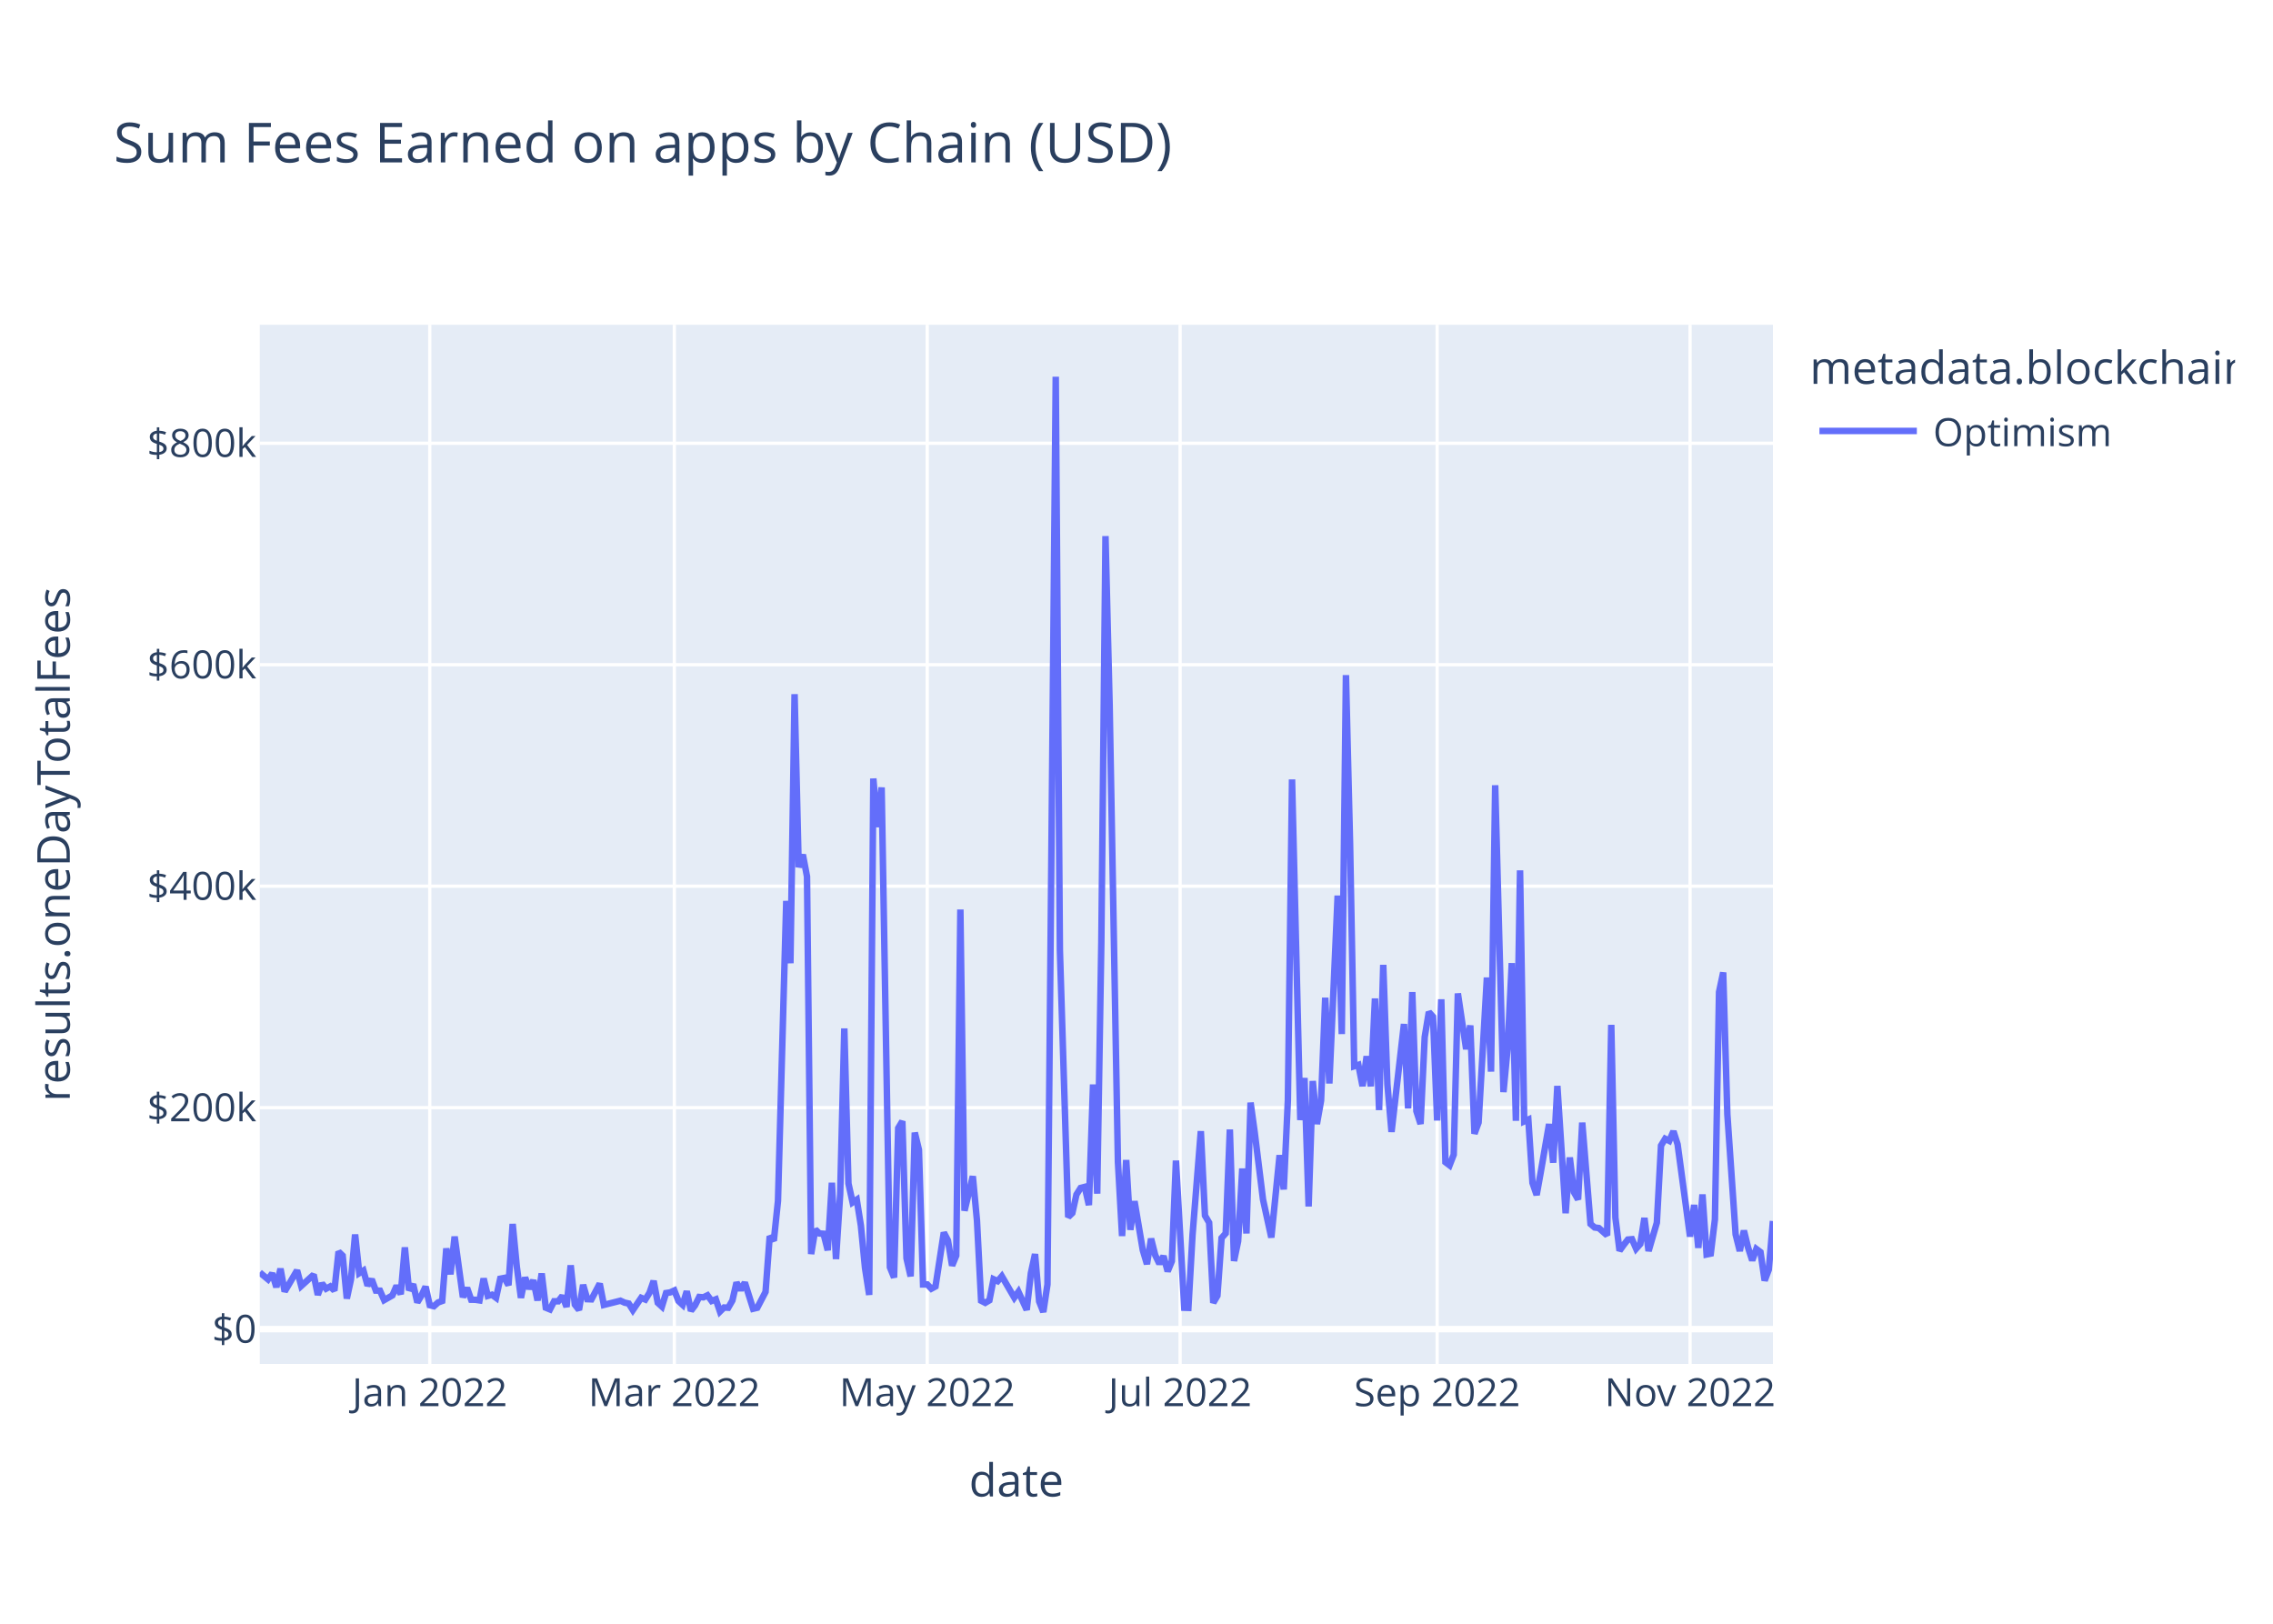
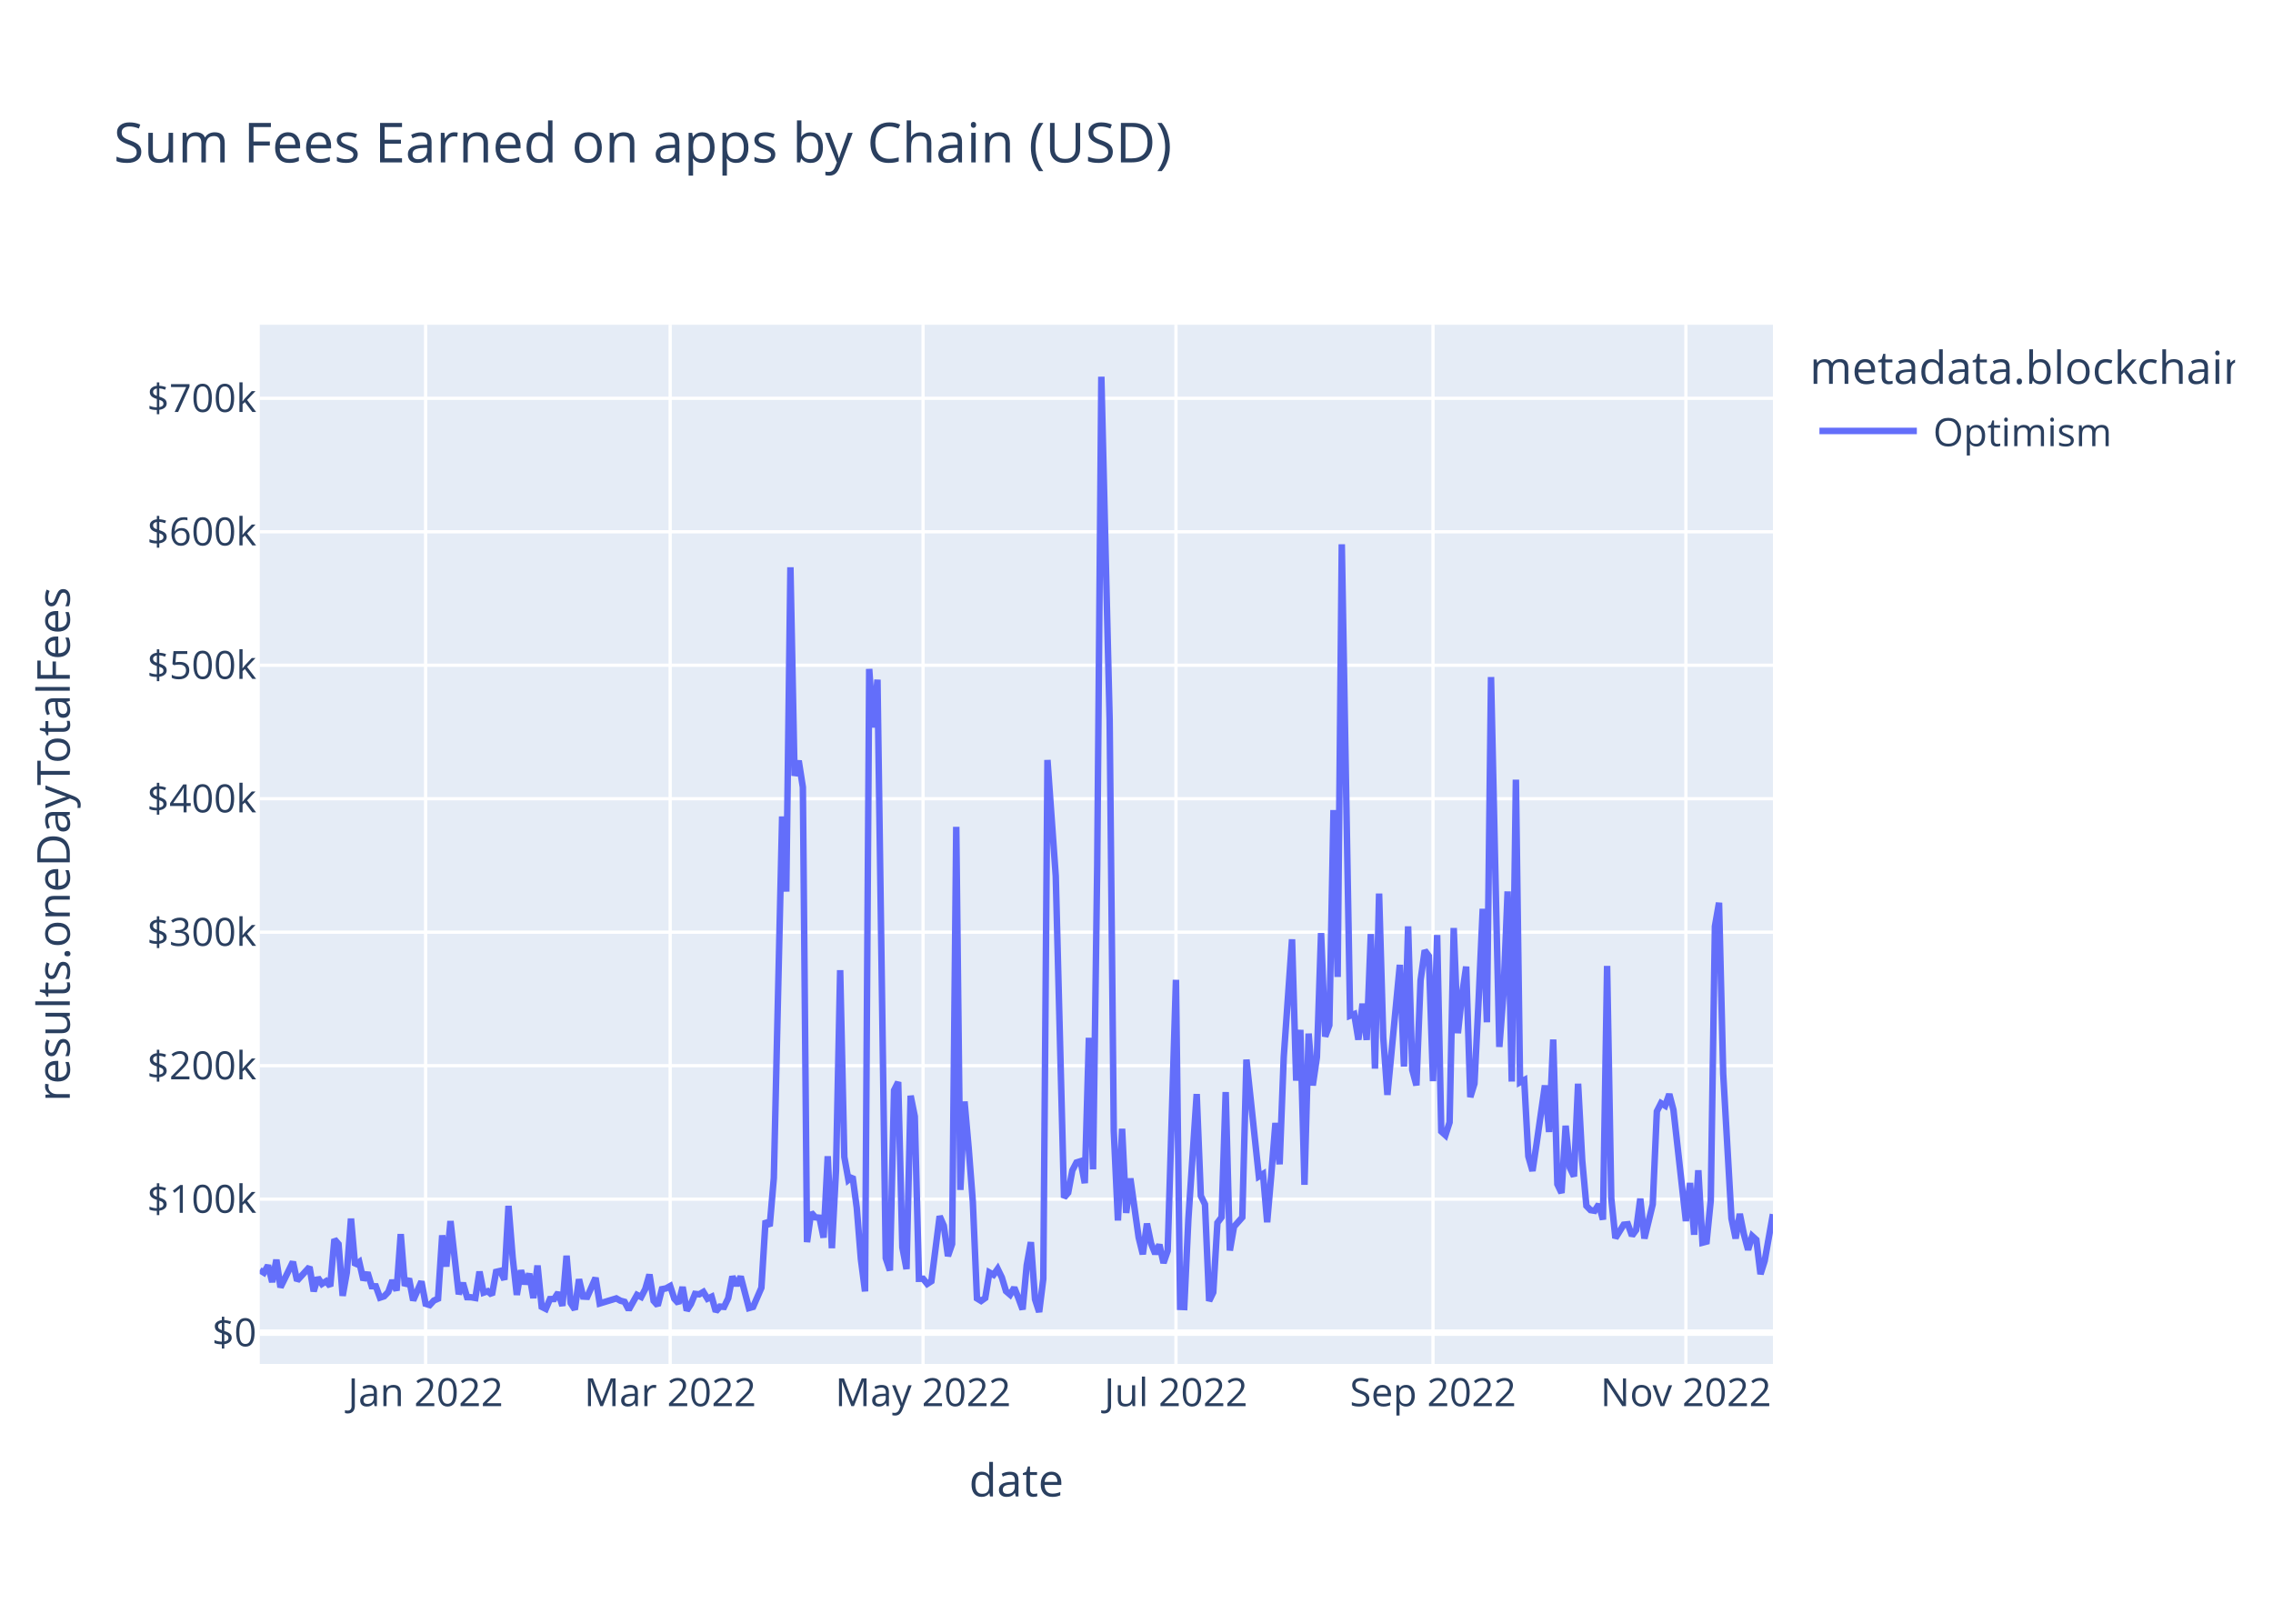
<svg xmlns="http://www.w3.org/2000/svg" class="main-svg" width="700" height="500" style="" viewBox="0 0 700 500">
  <rect x="0" y="0" width="700" height="500" style="fill: rgb(255, 255, 255); fill-opacity: 1;" />
-   <defs id="defs-6cc9a5">
+   <defs id="defs-ede905">
    <g class="clips">
-       <clipPath id="clip6cc9a5xyplot" class="plotclip">
+       <clipPath id="clipede905xyplot" class="plotclip">
        <rect width="466" height="320" />
      </clipPath>
-       <clipPath class="axesclip" id="clip6cc9a5x">
+       <clipPath class="axesclip" id="clipede905x">
        <rect x="80" y="0" width="466" height="500" />
      </clipPath>
-       <clipPath class="axesclip" id="clip6cc9a5y">
+       <clipPath class="axesclip" id="clipede905y">
        <rect x="0" y="100" width="700" height="320" />
      </clipPath>
-       <clipPath class="axesclip" id="clip6cc9a5xy">
+       <clipPath class="axesclip" id="clipede905xy">
        <rect x="80" y="100" width="466" height="320" />
      </clipPath>
    </g>
    <g class="gradients" />
    <g class="patterns" />
  </defs>
  <g class="bglayer">
    <rect class="bg" x="80" y="100" width="466" height="320" style="fill: rgb(229, 236, 246); fill-opacity: 1; stroke-width: 0;" />
  </g>
  <g class="layer-below">
    <g class="imagelayer" />
    <g class="shapelayer" />
  </g>
  <g class="cartesianlayer">
    <g class="subplot xy">
      <g class="layer-subplot">
        <g class="shapelayer" />
        <g class="imagelayer" />
      </g>
      <g class="minor-gridlayer">
        <g class="x" />
        <g class="y" />
      </g>
      <g class="gridlayer">
        <g class="x">
-           <path class="xgrid crisp" transform="translate(132.35,0)" d="M0,100v320" style="stroke: rgb(255, 255, 255); stroke-opacity: 1; stroke-width: 1px;" />
-           <path class="xgrid crisp" transform="translate(207.67,0)" d="M0,100v320" style="stroke: rgb(255, 255, 255); stroke-opacity: 1; stroke-width: 1px;" />
-           <path class="xgrid crisp" transform="translate(285.55,0)" d="M0,100v320" style="stroke: rgb(255, 255, 255); stroke-opacity: 1; stroke-width: 1px;" />
-           <path class="xgrid crisp" transform="translate(363.43,0)" d="M0,100v320" style="stroke: rgb(255, 255, 255); stroke-opacity: 1; stroke-width: 1px;" />
-           <path class="xgrid crisp" transform="translate(442.59,0)" d="M0,100v320" style="stroke: rgb(255, 255, 255); stroke-opacity: 1; stroke-width: 1px;" />
-           <path class="xgrid crisp" transform="translate(520.47,0)" d="M0,100v320" style="stroke: rgb(255, 255, 255); stroke-opacity: 1; stroke-width: 1px;" />
+           <path class="xgrid crisp" transform="translate(131.07,0)" d="M0,100v320" style="stroke: rgb(255, 255, 255); stroke-opacity: 1; stroke-width: 1px;" />
+           <path class="xgrid crisp" transform="translate(206.39,0)" d="M0,100v320" style="stroke: rgb(255, 255, 255); stroke-opacity: 1; stroke-width: 1px;" />
+           <path class="xgrid crisp" transform="translate(284.27,0)" d="M0,100v320" style="stroke: rgb(255, 255, 255); stroke-opacity: 1; stroke-width: 1px;" />
+           <path class="xgrid crisp" transform="translate(362.15,0)" d="M0,100v320" style="stroke: rgb(255, 255, 255); stroke-opacity: 1; stroke-width: 1px;" />
+           <path class="xgrid crisp" transform="translate(441.31,0)" d="M0,100v320" style="stroke: rgb(255, 255, 255); stroke-opacity: 1; stroke-width: 1px;" />
+           <path class="xgrid crisp" transform="translate(519.19,0)" d="M0,100v320" style="stroke: rgb(255, 255, 255); stroke-opacity: 1; stroke-width: 1px;" />
        </g>
        <g class="y">
-           <path class="ygrid crisp" transform="translate(0,341.08)" d="M80,0h466" style="stroke: rgb(255, 255, 255); stroke-opacity: 1; stroke-width: 1px;" />
-           <path class="ygrid crisp" transform="translate(0,272.88)" d="M80,0h466" style="stroke: rgb(255, 255, 255); stroke-opacity: 1; stroke-width: 1px;" />
-           <path class="ygrid crisp" transform="translate(0,204.69)" d="M80,0h466" style="stroke: rgb(255, 255, 255); stroke-opacity: 1; stroke-width: 1px;" />
-           <path class="ygrid crisp" transform="translate(0,136.49)" d="M80,0h466" style="stroke: rgb(255, 255, 255); stroke-opacity: 1; stroke-width: 1px;" />
+           <path class="ygrid crisp" transform="translate(0,369.26)" d="M80,0h466" style="stroke: rgb(255, 255, 255); stroke-opacity: 1; stroke-width: 1px;" />
+           <path class="ygrid crisp" transform="translate(0,328.16)" d="M80,0h466" style="stroke: rgb(255, 255, 255); stroke-opacity: 1; stroke-width: 1px;" />
+           <path class="ygrid crisp" transform="translate(0,287.05)" d="M80,0h466" style="stroke: rgb(255, 255, 255); stroke-opacity: 1; stroke-width: 1px;" />
+           <path class="ygrid crisp" transform="translate(0,245.95)" d="M80,0h466" style="stroke: rgb(255, 255, 255); stroke-opacity: 1; stroke-width: 1px;" />
+           <path class="ygrid crisp" transform="translate(0,204.85)" d="M80,0h466" style="stroke: rgb(255, 255, 255); stroke-opacity: 1; stroke-width: 1px;" />
+           <path class="ygrid crisp" transform="translate(0,163.75)" d="M80,0h466" style="stroke: rgb(255, 255, 255); stroke-opacity: 1; stroke-width: 1px;" />
+           <path class="ygrid crisp" transform="translate(0,122.65)" d="M80,0h466" style="stroke: rgb(255, 255, 255); stroke-opacity: 1; stroke-width: 1px;" />
        </g>
      </g>
      <g class="zerolinelayer">
-         <path class="yzl zl crisp" transform="translate(0,409.28)" d="M80,0h466" style="stroke: rgb(255, 255, 255); stroke-opacity: 1; stroke-width: 2px;" />
+         <path class="yzl zl crisp" transform="translate(0,410.36)" d="M80,0h466" style="stroke: rgb(255, 255, 255); stroke-opacity: 1; stroke-width: 2px;" />
      </g>
      <path class="xlines-below" />
      <path class="ylines-below" />
      <g class="overlines-below" />
      <g class="xaxislayer-below" />
      <g class="yaxislayer-below" />
      <g class="overaxes-below" />
-       <g class="plot" transform="translate(80,100)" clip-path="url(#clip6cc9a5xyplot)">
+       <g class="plot" transform="translate(80,100)" clip-path="url(#clipede905xyplot)">
        <g class="scatterlayer mlayer">
-           <g class="trace scatter tracea83c4c" style="stroke-miterlimit: 2; opacity: 1;">
+           <g class="trace scatter traceebf60c" style="stroke-miterlimit: 2; opacity: 1;">
            <g class="fills" />
            <g class="errorbars" />
            <g class="lines">
-               <path class="js-line" d="M0,291.83L2.55,293.96L3.83,292.11L5.11,296.36L6.38,290.66L7.66,297.69L8.94,295.54L11.49,291.19L12.77,295.99L16.6,292.51L17.87,298.72L19.15,295.22L20.43,296.83L21.7,296.14L22.98,297.42L24.26,285.43L25.53,286.66L26.81,299.87L28.09,293.92L29.36,280.14L30.64,292.04L31.92,291.25L33.19,295.86L34.47,293.93L35.75,297.41L37.02,297.44L38.3,300.34L40.85,298.89L42.13,295.92L43.41,298.52L44.68,284.11L45.96,297.31L47.24,295.47L48.52,301.05L49.79,298.94L51.07,296.2L52.35,301.91L53.62,302.23L54.9,301.08L56.18,300.61L57.45,284.42L58.73,292.4L60.01,280.78L62.56,299.45L63.84,296.58L65.11,300.22L66.39,300.24L67.67,300.43L68.94,293.69L70.22,299.05L71.5,298.69L72.77,299.63L74.05,293.76L75.33,293.51L76.6,295.75L77.88,276.9L79.16,290.07L80.43,299.64L81.71,293.38L82.99,296.84L84.26,294.23L85.54,300.45L86.82,292.14L88.09,302.68L89.37,303.21L90.65,300.7L91.92,300.7L93.2,299.05L94.48,302.43L95.75,289.63L97.03,301.72L98.31,303.37L99.58,295.64L100.86,300.06L102.14,300.11L104.69,295.28L105.97,301.82L111.07,300.53L112.35,301.12L113.63,301.4L114.9,303.42L117.46,299.64L118.73,300.17L120.01,298.11L121.29,294.43L122.56,301.16L123.84,302.33L125.12,298.17L126.39,297.97L127.67,297.38L128.95,300.62L130.22,301.79L131.5,297.62L132.78,303.63L134.05,301.96L135.33,299.38L136.61,299.49L137.88,298.87L139.16,300.61L140.44,300.1L141.72,303.87L142.99,302.62L144.27,302.69L145.55,300.47L146.82,294.93L148.1,297.22L149.38,294.94L151.93,303.01L153.21,302.7L155.76,297.82L157.04,280.69L158.31,282.05L159.59,269.8L162.14,177.42L163.42,196.61L164.7,113.76L165.97,167.03L167.25,163.17L168.53,169.92L169.8,286.16L171.08,278.6L172.36,279.82L173.63,279.91L174.91,285L176.19,264.21L177.46,287.71L178.74,267.8L180.02,216.69L181.29,264.42L182.57,270.26L183.85,269.42L185.12,277.4L186.4,290.48L187.68,298.74L188.95,139.73L190.23,154.68L191.51,142.47L194.06,290.23L195.34,293.39L196.61,247.38L197.89,245.26L199.17,287.48L200.44,293.03L201.72,248.76L203,254.05L204.27,295.52L205.55,295.51L206.83,296.83L208.1,296.14L210.66,279.54L211.93,281.96L213.21,289.72L214.49,286.64L215.76,180.07L217.04,272.82L219.59,262.2L220.87,275.83L222.15,300.53L223.42,301.18L224.7,300.42L225.98,293.91L227.25,294.5L228.53,292.99L232.36,299.58L233.64,297.78L236.19,303.35L237.47,292.06L238.75,286.17L240.02,300.76L241.3,304L242.58,295.52L245.13,16L246.41,192.62L248.96,274.77L250.24,273.54L251.51,267.84L252.79,265.81L254.07,265.48L255.34,271.09L256.62,233.95L257.9,267.57L259.17,190.2L260.45,65.08L261.73,117.15L264.28,257.76L265.56,280.62L266.83,257.2L268.11,278.7L269.39,269.9L271.94,284.96L273.22,289.26L274.49,281.42L275.77,286.51L277.05,289.15L278.32,286.79L279.6,291.48L280.88,288.38L282.15,257.38L284.71,302.7L285.98,302.74L287.26,280.24L289.81,248.32L291.09,274.32L292.37,276.5L293.64,301.18L294.92,298.99L296.2,281.21L297.47,279.8L298.75,247.82L300.03,288.29L301.3,282.2L302.58,259.82L303.86,279.82L305.13,239.53L306.41,248.76L308.96,269.37L311.52,281.07L314.07,255.72L315.35,266.27L316.62,238.8L317.9,140.01L320.45,244.9L321.73,231.94L323.01,271.5L324.28,232.88L325.56,246.13L326.84,238.9L328.12,207.22L329.39,233.64L331.95,175.78L333.22,218.42L334.5,107.89L335.78,160.01L337.05,228.32L338.33,227.91L339.61,234.44L340.88,225.25L342.16,234.51L343.44,207.46L344.71,241.83L345.99,197.11L347.27,233.89L348.54,248.55L352.37,215.33L353.65,241.31L354.93,205.5L356.2,242.17L357.48,246.1L358.76,219.33L360.03,211.64L361.31,213.07L362.59,245.04L363.86,207.71L365.14,257.87L366.42,258.84L367.69,255.56L368.97,205.91L371.52,223.07L372.8,215.77L374.08,249.11L375.35,245.66L377.91,201.01L379.18,229.99L380.46,141.8L381.74,189.8L383.01,236.29L384.29,222.74L385.57,196.57L386.84,245.13L388.12,168.01L389.4,245.31L390.67,244.75L391.95,264.24L393.23,267.97L394.5,260.91L397.06,246.13L398.33,258.03L399.61,234.39L402.16,273.59L403.44,256.42L404.72,267.13L405.99,269.37L407.27,245.69L409.82,276.89L411.1,277.98L412.38,278.15L414.93,280.4L416.21,215.59L417.48,274.94L418.76,285.13L420.04,283.35L421.32,281.7L422.59,281.59L423.87,284.51L425.15,283.06L426.42,275.05L427.7,285.23L430.25,276.5L431.53,252.77L432.81,250.66L434.08,251.3L435.36,248.35L436.64,252.38L440.47,280.78L441.74,271.04L443.02,284.26L444.3,267.81L445.57,286.29L446.85,286.02L448.13,275.5L449.4,205.49L450.68,199.45L451.96,243.14L454.51,280.12L455.79,285.22L457.06,278.94L458.34,284.16L459.62,288.12L460.89,284.6L462.17,285.56L463.45,294.33L464.72,290.96L466,275.99" style="vector-effect: non-scaling-stroke; fill: none; stroke: rgb(99, 110, 250); stroke-opacity: 1; stroke-width: 2px; opacity: 1;" />
+               <path class="js-line" d="M0,291.13L1.28,291.9L2.55,289.66L3.83,294.79L5.11,287.91L6.38,296.39L7.66,293.8L10.21,288.56L11.49,294.35L15.32,290.15L16.6,297.64L17.87,293.42L19.15,295.35L20.43,294.53L21.7,296.06L22.98,281.62L24.26,283.1L25.53,299.02L26.81,291.85L28.09,275.24L29.36,289.59L30.64,288.63L31.92,294.19L33.19,291.86L34.47,296.06L35.75,296.1L37.02,299.59L38.3,299.17L39.58,297.84L40.85,294.26L42.13,297.4L43.41,280.02L44.68,295.94L45.96,293.72L47.24,300.44L49.79,294.6L51.07,301.48L52.35,301.87L53.62,300.48L54.9,299.91L56.18,280.4L57.45,290.02L58.73,276.01L61.28,298.52L62.56,295.06L63.84,299.44L65.11,299.47L66.39,299.69L67.67,291.57L68.94,298.04L70.22,297.6L71.5,298.73L72.77,291.65L74.05,291.35L75.33,294.06L76.6,271.33L77.88,287.2L79.16,298.74L80.43,291.19L81.71,295.37L82.99,292.22L84.26,299.72L85.54,289.7L86.82,302.41L88.09,303.05L89.37,300.03L90.65,300.02L91.92,298.03L93.2,302.11L94.48,286.68L95.75,301.25L97.03,303.24L98.31,293.93L99.58,299.25L100.86,299.32L103.41,293.49L104.69,301.38L109.8,299.82L111.07,300.53L112.35,300.87L113.63,303.31L116.18,298.74L117.46,299.38L118.73,296.9L120.01,292.46L121.29,300.57L122.56,301.99L123.84,296.98L125.12,296.73L126.39,296.02L127.67,299.93L128.95,301.34L130.22,296.31L131.5,303.55L132.78,301.54L134.05,298.43L135.33,298.56L136.61,297.82L137.88,299.91L139.16,299.3L140.44,303.84L141.72,302.34L142.99,302.43L144.27,299.74L145.55,293.07L146.82,295.83L148.1,293.08L150.65,302.8L151.93,302.44L154.48,296.55L155.76,275.9L157.04,277.54L158.31,262.77L160.87,151.42L162.14,174.55L163.42,74.68L164.7,138.89L165.97,134.24L167.25,142.38L168.53,282.49L169.8,273.38L171.08,274.85L172.36,274.96L173.63,281.1L174.91,256.04L176.19,284.36L177.46,260.36L178.74,198.75L180.02,256.28L181.29,263.33L182.57,262.32L183.85,271.94L185.12,287.7L186.4,297.66L187.68,105.99L188.95,124.01L190.23,109.29L192.78,287.4L194.06,291.21L195.34,235.75L196.61,233.2L197.89,284.09L199.17,290.78L200.44,237.41L201.72,243.79L203,293.78L204.27,293.76L205.55,295.35L206.83,294.53L209.38,274.51L210.66,277.43L211.93,286.78L213.21,283.07L214.49,154.61L215.76,266.41L217.04,239.19L218.32,253.61L219.59,270.04L220.87,299.82L222.15,300.6L223.42,299.69L224.7,291.83L225.98,292.55L227.25,290.73L228.53,293.37L229.81,297.58L231.08,298.67L232.36,296.5L233.64,299.73L234.92,303.21L236.19,289.61L237.47,282.5L238.75,300.1L240.02,304L241.3,293.78L242.58,134.02L245.13,169.74L247.68,268.77L248.96,267.28L250.24,260.41L251.51,257.97L252.79,257.57L254.07,264.33L255.34,219.56L256.62,260.08L257.9,166.82L259.17,16L261.73,121.6L263,248.26L264.28,275.82L265.56,247.59L266.83,273.5L268.11,262.89L270.66,281.04L271.94,286.23L273.22,276.78L274.49,282.92L275.77,286.09L277.05,283.26L278.32,288.91L279.6,285.17L282.15,201.72L283.43,302.43L284.71,302.48L285.98,275.36L288.54,236.89L289.81,268.22L291.09,270.85L292.37,300.6L293.64,297.96L294.92,276.53L296.2,274.82L297.47,236.28L298.75,285.07L300.03,277.73L302.58,274.85L303.86,226.28L307.69,262.26L308.96,261.5L310.24,276.36L311.52,261.58L312.79,245.8L314.07,258.52L315.35,225.41L317.9,189.24L319.18,232.76L320.45,217.13L321.73,264.83L323.01,218.27L324.28,234.24L325.56,225.53L326.84,187.34L328.12,219.19L329.39,215.69L330.67,149.44L331.95,200.83L333.22,67.61L335.78,212.77L337.05,212.28L338.33,220.15L339.61,209.07L340.88,220.23L342.16,187.63L343.44,229.06L344.71,175.16L345.99,219.49L347.27,237.15L351.1,197.11L352.37,228.43L353.65,185.26L354.93,229.47L356.2,234.21L357.48,201.94L358.76,192.67L360.03,194.39L361.31,232.93L362.59,187.93L363.86,248.4L365.14,249.56L366.42,245.61L367.69,185.76L368.97,218.16L370.25,206.44L371.52,197.65L372.8,237.83L374.08,233.67L375.35,208.11L376.63,179.85L377.91,214.79L379.18,108.48L380.46,166.35L381.74,222.38L383.01,206.05L384.29,174.5L385.57,233.04L386.84,140.08L388.12,233.26L389.4,232.58L390.67,256.07L391.95,260.57L393.23,252.06L395.78,234.24L397.06,248.58L398.33,220.1L399.61,264.66L400.89,267.34L402.16,246.65L403.44,259.55L404.72,262.25L405.99,233.71L407.27,257.37L408.55,271.32L409.82,272.63L411.1,272.84L412.38,270.85L413.65,275.55L414.93,197.43L416.21,268.98L417.48,281.25L420.04,277.12L421.32,276.98L422.59,280.51L423.87,278.76L425.15,269.1L426.42,281.37L428.98,270.85L430.25,242.24L431.53,239.7L432.81,240.48L434.08,236.92L435.36,241.77L439.19,276.01L440.47,264.27L441.74,280.21L443.02,260.37L444.3,282.66L445.57,282.32L446.85,269.65L448.13,185.26L449.4,177.98L450.68,230.64L453.23,275.21L454.51,281.36L455.79,273.8L457.06,280.08L458.34,284.85L459.62,280.62L460.89,281.77L462.17,292.34L463.45,288.28L466,273.88" style="vector-effect: non-scaling-stroke; fill: none; stroke: rgb(99, 110, 250); stroke-opacity: 1; stroke-width: 2px; opacity: 1;" />
            </g>
            <g class="points" />
            <g class="text" />
          </g>
        </g>
      </g>
      <g class="overplot" />
      <path class="xlines-above crisp" d="M0,0" style="fill: none;" />
      <path class="ylines-above crisp" d="M0,0" style="fill: none;" />
      <g class="overlines-above" />
      <g class="xaxislayer-above">
        <g class="xtick">
-           <text text-anchor="middle" x="0" y="433" transform="translate(132.35,0)" style="font-family: 'Open Sans', verdana, arial, sans-serif; font-size: 12px; fill: rgb(42, 63, 95); fill-opacity: 1; white-space: pre; opacity: 1;">Jan 2022</text>
+           <text text-anchor="middle" x="0" y="433" transform="translate(131.07,0)" style="font-family: 'Open Sans', verdana, arial, sans-serif; font-size: 12px; fill: rgb(42, 63, 95); fill-opacity: 1; white-space: pre; opacity: 1;">Jan 2022</text>
        </g>
        <g class="xtick">
-           <text text-anchor="middle" x="0" y="433" style="font-family: 'Open Sans', verdana, arial, sans-serif; font-size: 12px; fill: rgb(42, 63, 95); fill-opacity: 1; white-space: pre; opacity: 1;" transform="translate(207.67,0)">Mar 2022</text>
+           <text text-anchor="middle" x="0" y="433" style="font-family: 'Open Sans', verdana, arial, sans-serif; font-size: 12px; fill: rgb(42, 63, 95); fill-opacity: 1; white-space: pre; opacity: 1;" transform="translate(206.39,0)">Mar 2022</text>
        </g>
        <g class="xtick">
-           <text text-anchor="middle" x="0" y="433" style="font-family: 'Open Sans', verdana, arial, sans-serif; font-size: 12px; fill: rgb(42, 63, 95); fill-opacity: 1; white-space: pre; opacity: 1;" transform="translate(285.55,0)">May 2022</text>
+           <text text-anchor="middle" x="0" y="433" style="font-family: 'Open Sans', verdana, arial, sans-serif; font-size: 12px; fill: rgb(42, 63, 95); fill-opacity: 1; white-space: pre; opacity: 1;" transform="translate(284.27,0)">May 2022</text>
        </g>
        <g class="xtick">
-           <text text-anchor="middle" x="0" y="433" style="font-family: 'Open Sans', verdana, arial, sans-serif; font-size: 12px; fill: rgb(42, 63, 95); fill-opacity: 1; white-space: pre; opacity: 1;" transform="translate(363.43,0)">Jul 2022</text>
+           <text text-anchor="middle" x="0" y="433" style="font-family: 'Open Sans', verdana, arial, sans-serif; font-size: 12px; fill: rgb(42, 63, 95); fill-opacity: 1; white-space: pre; opacity: 1;" transform="translate(362.15,0)">Jul 2022</text>
        </g>
        <g class="xtick">
-           <text text-anchor="middle" x="0" y="433" style="font-family: 'Open Sans', verdana, arial, sans-serif; font-size: 12px; fill: rgb(42, 63, 95); fill-opacity: 1; white-space: pre; opacity: 1;" transform="translate(442.59,0)">Sep 2022</text>
+           <text text-anchor="middle" x="0" y="433" style="font-family: 'Open Sans', verdana, arial, sans-serif; font-size: 12px; fill: rgb(42, 63, 95); fill-opacity: 1; white-space: pre; opacity: 1;" transform="translate(441.31,0)">Sep 2022</text>
        </g>
        <g class="xtick">
-           <text text-anchor="middle" x="0" y="433" style="font-family: 'Open Sans', verdana, arial, sans-serif; font-size: 12px; fill: rgb(42, 63, 95); fill-opacity: 1; white-space: pre; opacity: 1;" transform="translate(520.47,0)">Nov 2022</text>
+           <text text-anchor="middle" x="0" y="433" style="font-family: 'Open Sans', verdana, arial, sans-serif; font-size: 12px; fill: rgb(42, 63, 95); fill-opacity: 1; white-space: pre; opacity: 1;" transform="translate(519.19,0)">Nov 2022</text>
        </g>
      </g>
      <g class="yaxislayer-above">
        <g class="ytick">
-           <text text-anchor="end" x="79" y="4.2" transform="translate(0,409.28)" style="font-family: 'Open Sans', verdana, arial, sans-serif; font-size: 12px; fill: rgb(42, 63, 95); fill-opacity: 1; white-space: pre; opacity: 1;">$0</text>
+           <text text-anchor="end" x="79" y="4.2" transform="translate(0,410.36)" style="font-family: 'Open Sans', verdana, arial, sans-serif; font-size: 12px; fill: rgb(42, 63, 95); fill-opacity: 1; white-space: pre; opacity: 1;">$0</text>
        </g>
        <g class="ytick">
-           <text text-anchor="end" x="79" y="4.2" style="font-family: 'Open Sans', verdana, arial, sans-serif; font-size: 12px; fill: rgb(42, 63, 95); fill-opacity: 1; white-space: pre; opacity: 1;" transform="translate(0,341.08)">$200k</text>
+           <text text-anchor="end" x="79" y="4.2" style="font-family: 'Open Sans', verdana, arial, sans-serif; font-size: 12px; fill: rgb(42, 63, 95); fill-opacity: 1; white-space: pre; opacity: 1;" transform="translate(0,369.26)">$100k</text>
        </g>
        <g class="ytick">
-           <text text-anchor="end" x="79" y="4.2" style="font-family: 'Open Sans', verdana, arial, sans-serif; font-size: 12px; fill: rgb(42, 63, 95); fill-opacity: 1; white-space: pre; opacity: 1;" transform="translate(0,272.88)">$400k</text>
+           <text text-anchor="end" x="79" y="4.2" style="font-family: 'Open Sans', verdana, arial, sans-serif; font-size: 12px; fill: rgb(42, 63, 95); fill-opacity: 1; white-space: pre; opacity: 1;" transform="translate(0,328.16)">$200k</text>
        </g>
        <g class="ytick">
-           <text text-anchor="end" x="79" y="4.2" style="font-family: 'Open Sans', verdana, arial, sans-serif; font-size: 12px; fill: rgb(42, 63, 95); fill-opacity: 1; white-space: pre; opacity: 1;" transform="translate(0,204.69)">$600k</text>
+           <text text-anchor="end" x="79" y="4.2" style="font-family: 'Open Sans', verdana, arial, sans-serif; font-size: 12px; fill: rgb(42, 63, 95); fill-opacity: 1; white-space: pre; opacity: 1;" transform="translate(0,287.05)">$300k</text>
        </g>
        <g class="ytick">
-           <text text-anchor="end" x="79" y="4.2" style="font-family: 'Open Sans', verdana, arial, sans-serif; font-size: 12px; fill: rgb(42, 63, 95); fill-opacity: 1; white-space: pre; opacity: 1;" transform="translate(0,136.49)">$800k</text>
+           <text text-anchor="end" x="79" y="4.2" style="font-family: 'Open Sans', verdana, arial, sans-serif; font-size: 12px; fill: rgb(42, 63, 95); fill-opacity: 1; white-space: pre; opacity: 1;" transform="translate(0,245.95)">$400k</text>
+         </g>
+         <g class="ytick">
+           <text text-anchor="end" x="79" y="4.2" style="font-family: 'Open Sans', verdana, arial, sans-serif; font-size: 12px; fill: rgb(42, 63, 95); fill-opacity: 1; white-space: pre; opacity: 1;" transform="translate(0,204.85)">$500k</text>
+         </g>
+         <g class="ytick">
+           <text text-anchor="end" x="79" y="4.2" style="font-family: 'Open Sans', verdana, arial, sans-serif; font-size: 12px; fill: rgb(42, 63, 95); fill-opacity: 1; white-space: pre; opacity: 1;" transform="translate(0,163.75)">$600k</text>
+         </g>
+         <g class="ytick">
+           <text text-anchor="end" x="79" y="4.2" style="font-family: 'Open Sans', verdana, arial, sans-serif; font-size: 12px; fill: rgb(42, 63, 95); fill-opacity: 1; white-space: pre; opacity: 1;" transform="translate(0,122.65)">$700k</text>
        </g>
      </g>
      <g class="overaxes-above" />
    </g>
  </g>
  <g class="polarlayer" />
  <g class="smithlayer" />
  <g class="ternarylayer" />
  <g class="geolayer" />
  <g class="funnelarealayer" />
  <g class="pielayer" />
  <g class="iciclelayer" />
  <g class="treemaplayer" />
  <g class="sunburstlayer" />
  <g class="glimages" />
-   <defs id="topdefs-6cc9a5">
+   <defs id="topdefs-ede905">
    <g class="clips" />
-     <clipPath id="legend6cc9a5">
+     <clipPath id="legendede905">
      <rect width="133" height="48" x="0" y="0" />
    </clipPath>
  </defs>
  <g class="layer-above">
    <g class="imagelayer" />
    <g class="shapelayer" />
  </g>
  <g class="infolayer">
    <g class="legend" pointer-events="all" transform="translate(555.32,100)">
      <rect class="bg" shape-rendering="crispEdges" style="stroke: rgb(68, 68, 68); stroke-opacity: 1; fill: rgb(255, 255, 255); fill-opacity: 1; stroke-width: 0px;" width="133" height="48" x="0" y="0" />
-       <g class="scrollbox" transform="" clip-path="url(#legend6cc9a5)">
+       <g class="scrollbox" transform="" clip-path="url(#legendede905)">
        <text class="legendtitletext" text-anchor="start" x="2" y="18.2" style="font-family: 'Open Sans', verdana, arial, sans-serif; font-size: 14px; fill: rgb(42, 63, 95); fill-opacity: 1; white-space: pre;">metadata.blockchain</text>
        <g class="groups" transform="">
          <g class="traces" transform="translate(0,32.7)" style="opacity: 1;">
            <text class="legendtext" text-anchor="start" x="40" y="4.68" style="font-family: 'Open Sans', verdana, arial, sans-serif; font-size: 12px; fill: rgb(42, 63, 95); fill-opacity: 1; white-space: pre;">Optimism</text>
            <g class="layers" style="opacity: 1;">
              <g class="legendfill" />
              <g class="legendlines">
                <path class="js-line" d="M5,0h30" style="fill: none; stroke: rgb(99, 110, 250); stroke-opacity: 1; stroke-width: 2px;" />
              </g>
              <g class="legendsymbols">
                <g class="legendpoints" />
              </g>
            </g>
            <rect class="legendtoggle" x="0" y="-9.5" width="90.672" height="19" style="fill: rgb(0, 0, 0); fill-opacity: 0;" />
          </g>
        </g>
      </g>
      <rect class="scrollbar" rx="20" ry="3" width="0" height="0" style="fill: rgb(128, 139, 164); fill-opacity: 1;" x="0" y="0" />
    </g>
    <g class="g-gtitle">
      <text class="gtitle" x="35" y="50" text-anchor="start" dy="0em" style="font-family: 'Open Sans', verdana, arial, sans-serif; font-size: 17px; fill: rgb(42, 63, 95); opacity: 1; font-weight: normal; white-space: pre;">Sum Fees Earned on apps by Chain (USD)</text>
    </g>
    <g class="g-xtitle">
      <text class="xtitle" x="313" y="460.8" text-anchor="middle" style="font-family: 'Open Sans', verdana, arial, sans-serif; font-size: 14px; fill: rgb(42, 63, 95); opacity: 1; font-weight: normal; white-space: pre;">date</text>
    </g>
    <g class="g-ytitle">
      <text class="ytitle" transform="rotate(-90,21.49688,260)" x="21.497" y="260" text-anchor="middle" style="font-family: 'Open Sans', verdana, arial, sans-serif; font-size: 14px; fill: rgb(42, 63, 95); opacity: 1; font-weight: normal; white-space: pre;">results.oneDayTotalFees</text>
    </g>
  </g>
</svg>
